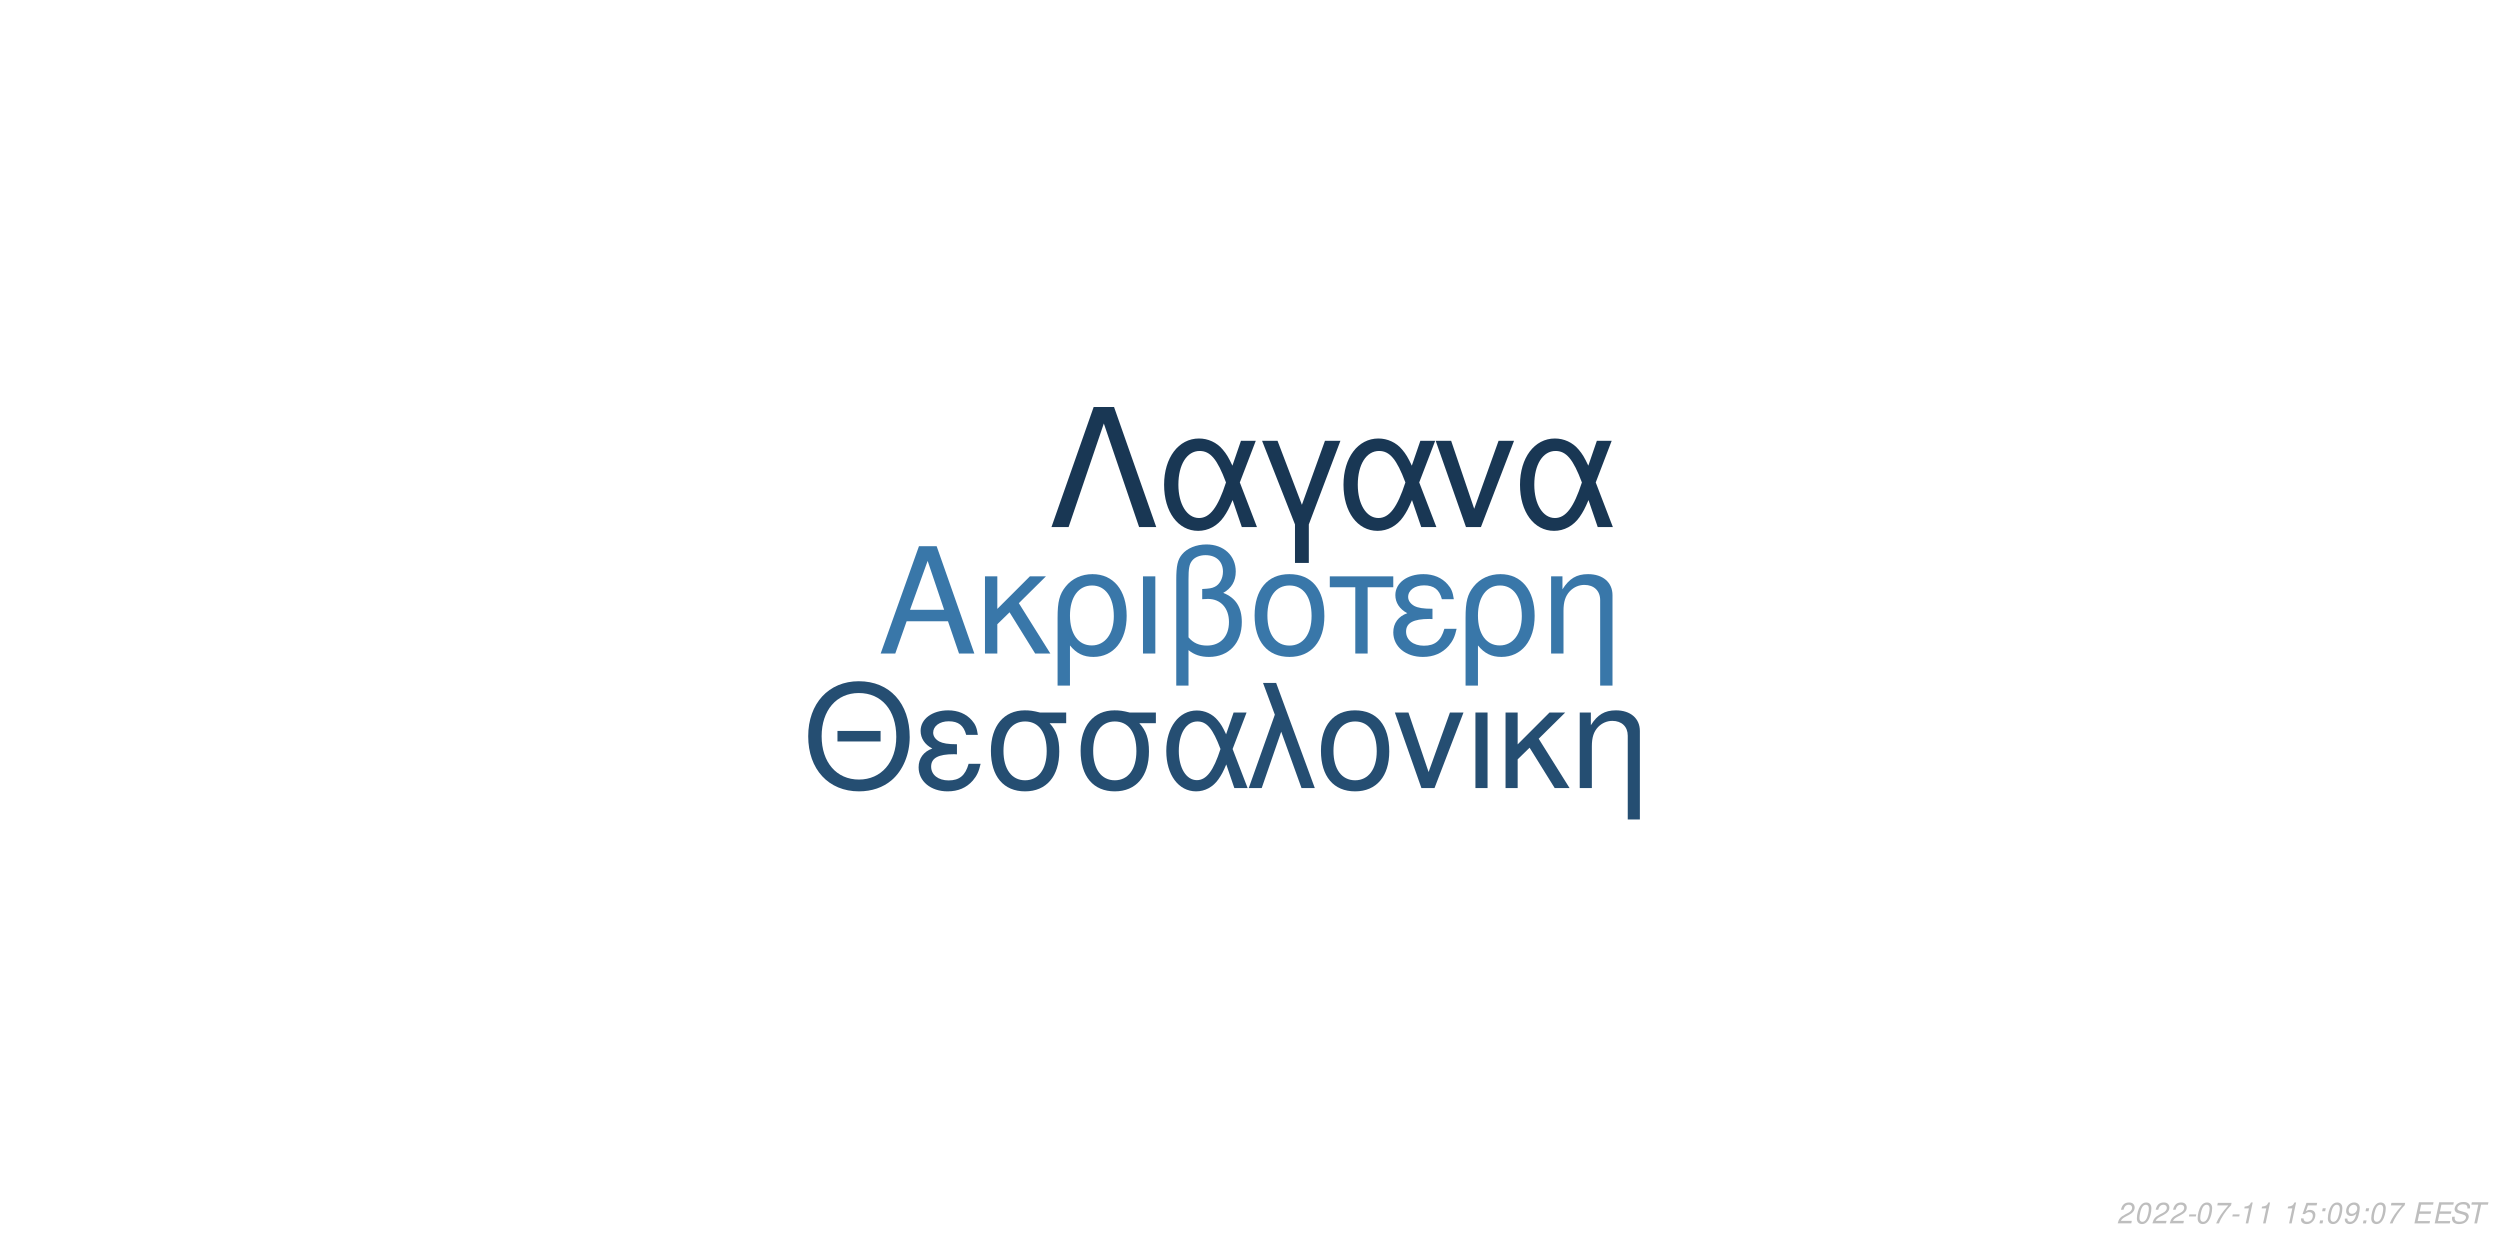
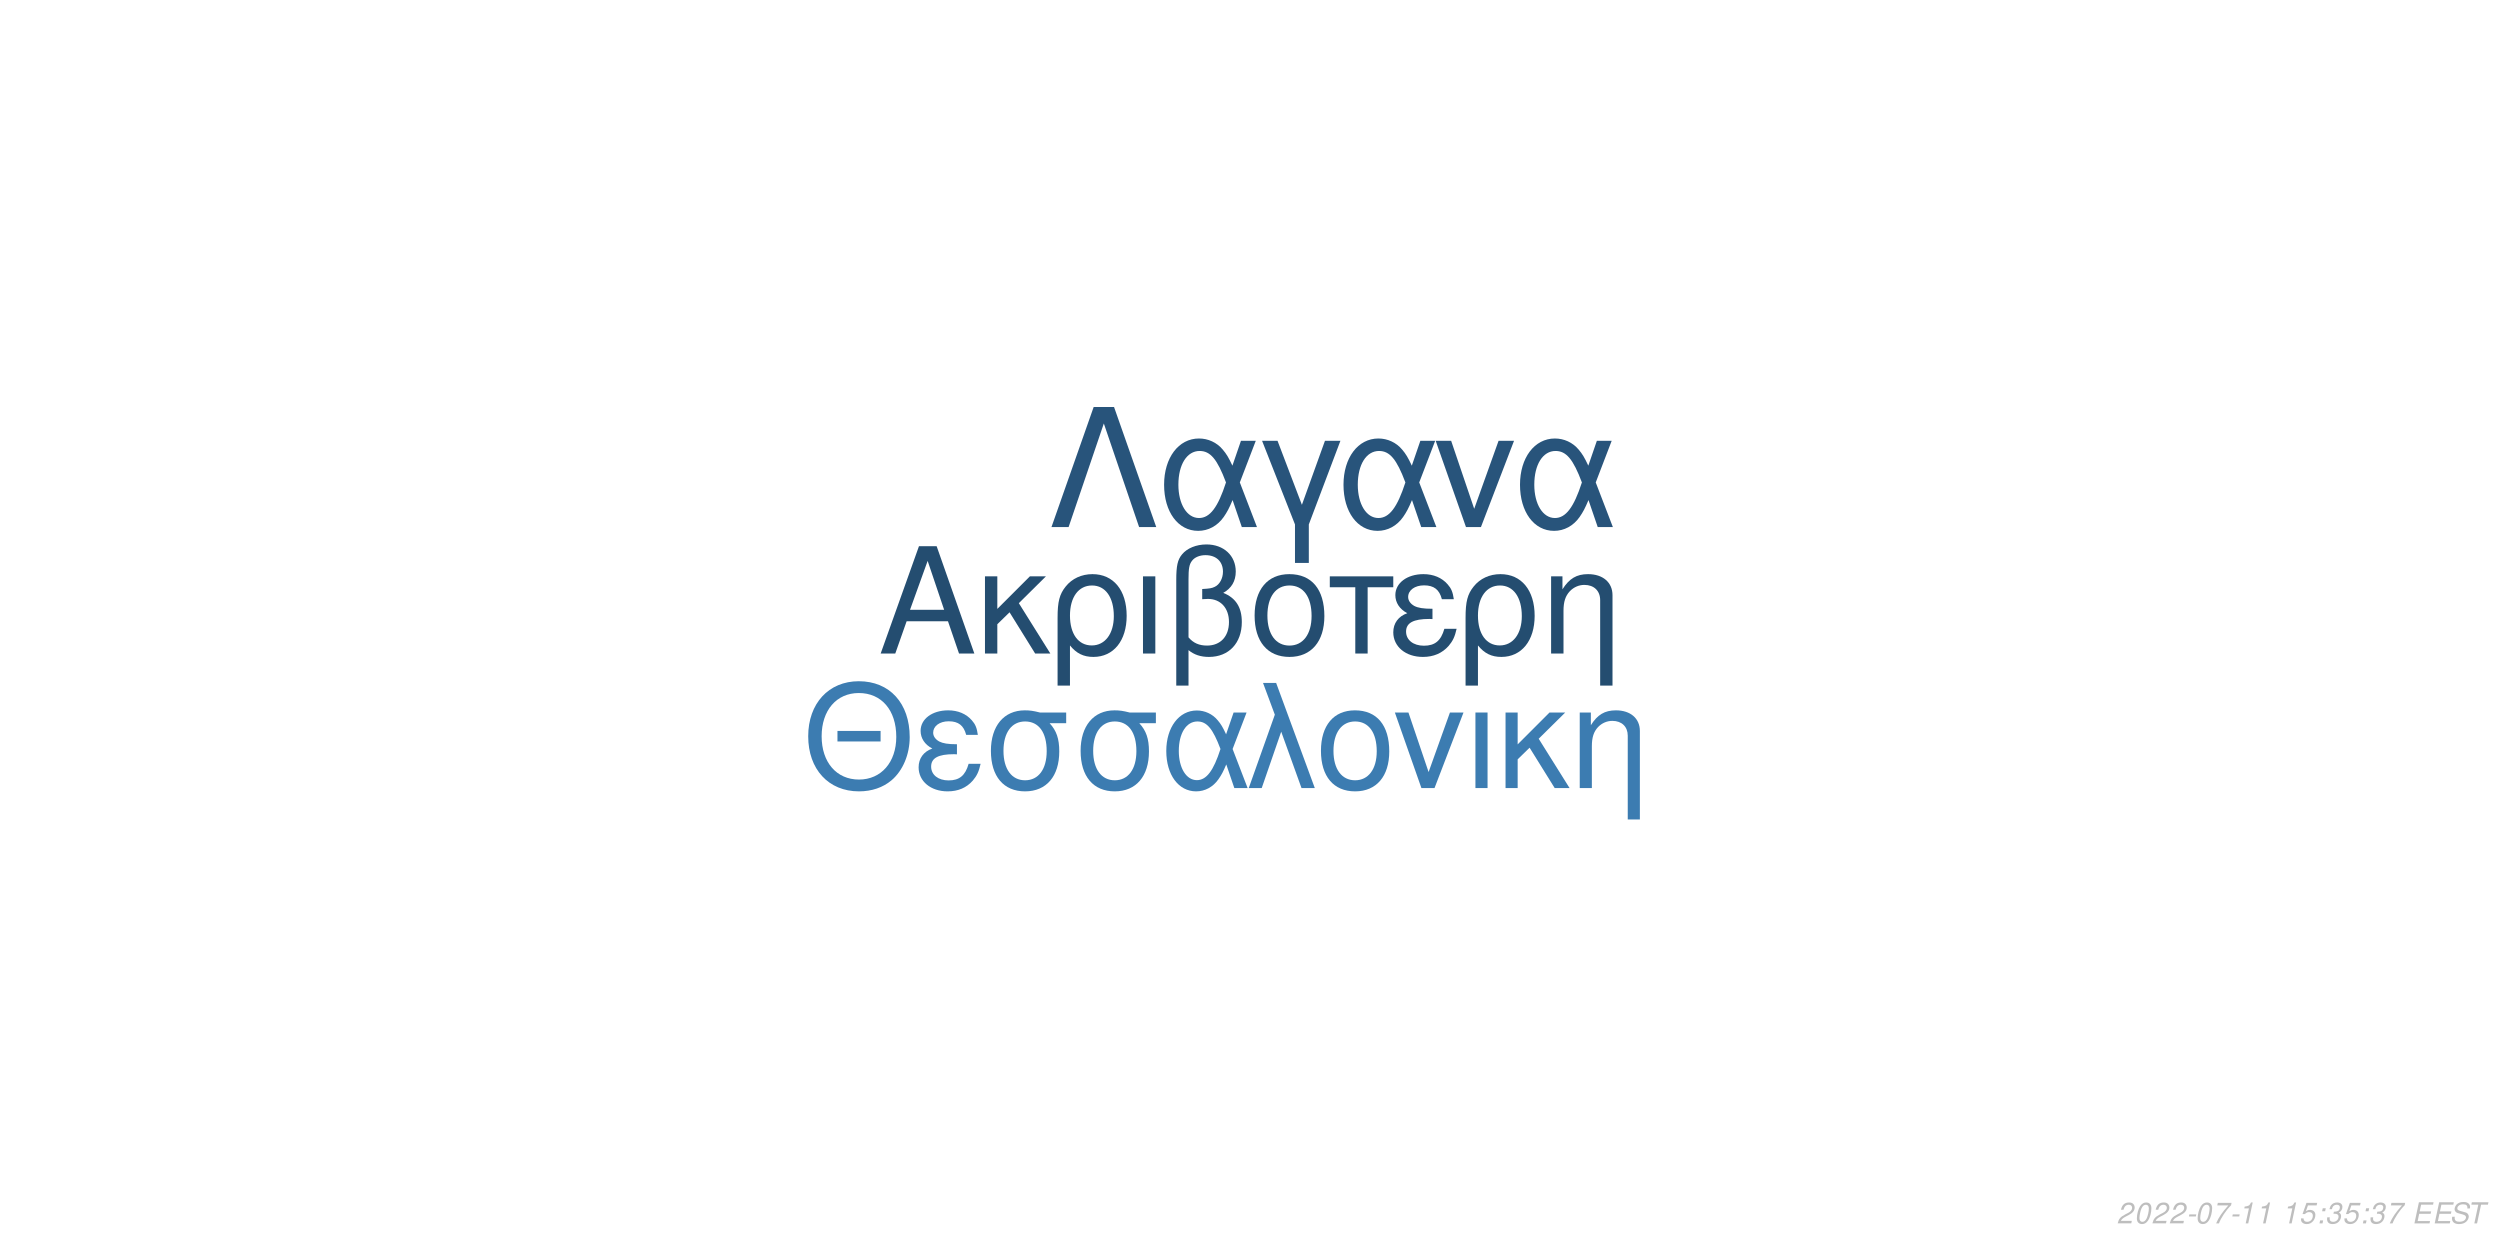
<svg xmlns="http://www.w3.org/2000/svg" xmlns:xlink="http://www.w3.org/1999/xlink" width="864pt" height="432pt" viewBox="0 0 864 432" version="1.1">
  <defs>
    <g>
      <symbol overflow="visible" id="glyph0-0">
        <path style="stroke:none;" d="" />
      </symbol>
      <symbol overflow="visible" id="glyph0-1">
        <path style="stroke:none;" d="M 24.125 -11.141 L 27.938 0 L 33.234 0 L 20.203 -37.094 L 14.094 -37.094 L 0.859 0 L 5.906 0 L 9.828 -11.141 Z M 22.797 -15.109 L 11 -15.109 L 17.094 -32.016 Z M 22.797 -15.109 " />
      </symbol>
      <symbol overflow="visible" id="glyph0-2">
        <path style="stroke:none;" d="M 7.172 -15.422 L 7.172 -26.672 L 2.906 -26.672 L 2.906 0 L 7.172 0 L 7.172 -10.125 L 11.406 -14.25 L 20.25 0 L 25.5 0 L 14.609 -17.406 L 23.969 -26.672 L 18.422 -26.672 Z M 7.172 -15.422 " />
      </symbol>
      <symbol overflow="visible" id="glyph0-3">
        <path style="stroke:none;" d="M 3 11.094 L 7.281 11.094 L 7.281 -2.797 C 9.516 -0.047 11.953 1.172 15.375 1.172 C 22.344 1.172 26.875 -4.422 26.875 -13.031 C 26.875 -21.891 22.297 -27.438 15.062 -27.438 C 11.297 -27.438 7.984 -25.906 5.797 -23.156 C 3.672 -20.516 3 -17.969 3 -12.359 Z M 14.906 -23.516 C 19.547 -23.516 22.438 -19.438 22.438 -12.922 C 22.438 -6.812 19.391 -2.797 14.812 -2.797 C 10.172 -2.797 7.281 -6.766 7.281 -13.125 C 7.281 -19.484 10.234 -23.516 14.906 -23.516 Z M 14.906 -23.516 " />
      </symbol>
      <symbol overflow="visible" id="glyph0-4">
        <path style="stroke:none;" d="M 3.516 0 L 7.781 0 L 7.781 -26.672 L 3.516 -26.672 Z M 3.516 0 " />
      </symbol>
      <symbol overflow="visible" id="glyph0-5">
        <path style="stroke:none;" d="M 4.016 11.094 L 8.25 11.094 L 8.25 -1.172 C 10.172 0.406 12.422 1.172 15.312 1.172 C 22.188 1.172 26.672 -3.609 26.672 -10.891 C 26.672 -15.984 24.578 -19.234 20.25 -20.969 C 23.109 -22.547 24.578 -25.031 24.578 -28.344 C 24.578 -33.844 20.406 -37.703 14.453 -37.703 C 10.938 -37.703 7.734 -36.391 6 -34.25 C 4.484 -32.422 4.016 -30.328 4.016 -25.391 Z M 8.25 -25.656 C 8.25 -29.359 8.5 -30.844 9.469 -32.062 C 10.375 -33.281 12.156 -34 14.094 -34 C 17.812 -34 20.156 -31.812 20.156 -28.297 C 20.156 -25.953 18.984 -23.812 17.297 -23.047 C 16.281 -22.547 15.469 -22.438 12.984 -22.297 L 12.984 -18.781 C 13.734 -18.828 14.344 -18.875 14.969 -18.875 C 19.344 -18.875 22.234 -15.719 22.234 -10.891 C 22.234 -5.906 19.281 -2.75 14.656 -2.75 C 11.953 -2.75 9.922 -3.609 8.25 -5.594 Z M 8.25 -25.656 " />
      </symbol>
      <symbol overflow="visible" id="glyph0-6">
        <path style="stroke:none;" d="M 14.094 -27.438 C 6.562 -27.438 2.094 -22.094 2.094 -13.125 C 2.094 -4.125 6.562 1.172 14.141 1.172 C 21.672 1.172 26.203 -4.172 26.203 -12.922 C 26.203 -22.188 21.828 -27.438 14.094 -27.438 Z M 14.141 -23.516 C 18.938 -23.516 21.781 -19.594 21.781 -12.984 C 21.781 -6.672 18.828 -2.75 14.141 -2.75 C 9.422 -2.75 6.516 -6.672 6.516 -13.125 C 6.516 -19.594 9.422 -23.516 14.141 -23.516 Z M 14.141 -23.516 " />
      </symbol>
      <symbol overflow="visible" id="glyph0-7">
        <path style="stroke:none;" d="M 7.891 0 L 12.156 0 L 12.156 -22.906 L 21.016 -22.906 L 21.016 -26.672 L -0.922 -26.672 L -0.922 -22.906 L 7.891 -22.906 Z M 7.891 0 " />
      </symbol>
      <symbol overflow="visible" id="glyph0-8">
        <path style="stroke:none;" d="M 14.562 -15.469 C 11.344 -15.469 9.562 -15.781 8.297 -16.438 C 6.922 -17.203 6.156 -18.328 6.156 -19.547 C 6.156 -21.891 8.453 -23.562 11.656 -23.562 C 15.062 -23.562 16.953 -22.094 17.812 -18.781 L 21.938 -18.781 C 21.578 -21.266 21.062 -22.5 19.797 -23.922 C 17.812 -26.203 14.906 -27.438 11.453 -27.438 C 5.797 -27.438 1.734 -24.375 1.734 -20.203 C 1.734 -17.609 3.156 -15.375 5.859 -13.938 C 2.797 -12.875 1.016 -10.484 1.016 -7.328 C 1.016 -2.391 5.297 1.172 11.25 1.172 C 14.969 1.172 17.906 -0.109 20.156 -2.641 C 21.578 -4.328 22.297 -5.797 22.906 -8.547 L 18.672 -8.547 C 17.5 -4.422 15.422 -2.703 11.609 -2.703 C 7.938 -2.703 5.438 -4.688 5.438 -7.578 C 5.438 -10.578 7.938 -11.953 13.484 -11.953 C 13.641 -11.953 14.094 -11.953 14.562 -11.906 Z M 14.562 -15.469 " />
      </symbol>
      <symbol overflow="visible" id="glyph0-9">
        <path style="stroke:none;" d="M 3.562 -26.672 L 3.562 0 L 7.844 0 L 7.844 -14.703 C 7.844 -17.906 8.5 -19.891 10.031 -21.531 C 11.406 -22.953 13.188 -23.719 15.062 -23.719 C 18.375 -23.719 20.516 -21.672 20.516 -18.469 L 20.516 11.094 L 24.781 11.094 L 24.781 -20.156 C 24.781 -24.578 21.469 -27.438 16.328 -27.438 C 12.359 -27.438 9.828 -25.906 7.484 -22.188 L 7.484 -26.672 Z M 3.562 -26.672 " />
      </symbol>
      <symbol overflow="visible" id="glyph1-0">
        <path style="stroke:none;" d="" />
      </symbol>
      <symbol overflow="visible" id="glyph1-1">
        <path style="stroke:none;" d="M 26.859 -19.734 L 11.953 -19.734 L 11.953 -16.094 L 26.859 -16.094 Z M 19.328 -36.922 C 8.922 -36.922 1.844 -29.25 1.844 -17.891 C 1.844 -6.484 8.875 1.141 19.391 1.141 C 23.812 1.141 27.703 -0.203 30.641 -2.688 C 34.578 -6.031 36.922 -11.656 36.922 -17.594 C 36.922 -29.297 30 -36.922 19.328 -36.922 Z M 19.328 -32.844 C 27.203 -32.844 32.281 -26.906 32.281 -17.688 C 32.281 -8.922 27.062 -2.938 19.391 -2.938 C 11.609 -2.938 6.484 -8.922 6.484 -17.891 C 6.484 -26.859 11.609 -32.844 19.328 -32.844 Z M 19.328 -32.844 " />
      </symbol>
      <symbol overflow="visible" id="glyph1-2">
        <path style="stroke:none;" d="M 14.25 -15.141 C 11.109 -15.141 9.375 -15.453 8.125 -16.094 C 6.781 -16.844 6.031 -17.938 6.031 -19.141 C 6.031 -21.422 8.266 -23.078 11.406 -23.078 C 14.75 -23.078 16.594 -21.625 17.438 -18.391 L 21.469 -18.391 C 21.125 -20.828 20.625 -22.031 19.391 -23.422 C 17.438 -25.656 14.594 -26.859 11.219 -26.859 C 5.688 -26.859 1.688 -23.875 1.688 -19.781 C 1.688 -17.234 3.094 -15.047 5.734 -13.656 C 2.734 -12.609 1 -10.266 1 -7.172 C 1 -2.344 5.188 1.141 11.016 1.141 C 14.656 1.141 17.547 -0.094 19.734 -2.594 C 21.125 -4.234 21.828 -5.688 22.422 -8.375 L 18.281 -8.375 C 17.141 -4.328 15.094 -2.641 11.359 -2.641 C 7.766 -2.641 5.328 -4.578 5.328 -7.422 C 5.328 -10.359 7.766 -11.703 13.203 -11.703 C 13.359 -11.703 13.797 -11.703 14.25 -11.656 Z M 14.25 -15.141 " />
      </symbol>
      <symbol overflow="visible" id="glyph1-3">
        <path style="stroke:none;" d="M 29 -26.109 L 19.938 -26.109 C 17.594 -26.703 16.438 -26.859 14.703 -26.859 C 7.469 -26.859 2.984 -21.469 2.984 -12.859 C 2.984 -4.031 7.375 1.141 14.797 1.141 C 22.172 1.141 26.609 -4.078 26.609 -12.656 C 26.609 -17.047 25.656 -19.828 23.266 -22.422 L 29 -22.422 Z M 14.797 -23.016 C 19.531 -23.016 22.266 -19.234 22.266 -12.75 C 22.266 -6.531 19.438 -2.688 14.797 -2.688 C 10.172 -2.688 7.328 -6.531 7.328 -12.859 C 7.328 -19.188 10.172 -23.016 14.797 -23.016 Z M 14.797 -23.016 " />
      </symbol>
      <symbol overflow="visible" id="glyph1-4">
        <path style="stroke:none;" d="M 29.344 -26.109 L 24.859 -26.109 L 22.266 -18.578 C 21.125 -21.031 20.484 -22.125 19.328 -23.469 C 17.547 -25.609 14.906 -26.812 12.156 -26.812 C 5.984 -26.812 1.594 -20.984 1.594 -12.812 C 1.594 -4.578 5.828 1.141 11.906 1.141 C 14.953 1.141 17.734 -0.344 19.625 -3.047 C 20.672 -4.531 21.281 -5.688 22.328 -8.172 L 25.109 0 L 29.703 0 L 24.516 -13.5 Z M 20.328 -13.5 C 17.891 -5.922 15.453 -2.734 12.156 -2.734 C 8.516 -2.734 5.922 -6.922 5.922 -12.812 C 5.922 -18.938 8.516 -23.016 12.359 -23.016 C 15.594 -23.016 17.688 -20.531 20.328 -13.5 Z M 20.328 -13.5 " />
      </symbol>
      <symbol overflow="visible" id="glyph1-5">
        <path style="stroke:none;" d="M 1.094 0 L 5.578 0 L 12.312 -19.484 L 19.328 0 L 23.922 0 L 10.562 -36.328 L 6.031 -36.328 L 10.109 -25.359 Z M 1.094 0 " />
      </symbol>
      <symbol overflow="visible" id="glyph1-6">
        <path style="stroke:none;" d="M 13.797 -26.859 C 6.422 -26.859 2.047 -21.625 2.047 -12.859 C 2.047 -4.031 6.422 1.141 13.859 1.141 C 21.234 1.141 25.656 -4.078 25.656 -12.656 C 25.656 -21.719 21.375 -26.859 13.797 -26.859 Z M 13.859 -23.016 C 18.531 -23.016 21.328 -19.188 21.328 -12.703 C 21.328 -6.531 18.438 -2.688 13.859 -2.688 C 9.219 -2.688 6.375 -6.531 6.375 -12.859 C 6.375 -19.188 9.219 -23.016 13.859 -23.016 Z M 13.859 -23.016 " />
      </symbol>
      <symbol overflow="visible" id="glyph1-7">
        <path style="stroke:none;" d="M 14.297 0 L 24.312 -26.109 L 19.625 -26.109 L 12.25 -5.531 L 5.281 -26.109 L 0.594 -26.109 L 9.766 0 Z M 14.297 0 " />
      </symbol>
      <symbol overflow="visible" id="glyph1-8">
        <path style="stroke:none;" d="M 3.438 0 L 7.625 0 L 7.625 -26.109 L 3.438 -26.109 Z M 3.438 0 " />
      </symbol>
      <symbol overflow="visible" id="glyph1-9">
        <path style="stroke:none;" d="M 7.031 -15.094 L 7.031 -26.109 L 2.844 -26.109 L 2.844 0 L 7.031 0 L 7.031 -9.922 L 11.156 -13.953 L 19.828 0 L 24.969 0 L 14.297 -17.047 L 23.469 -26.109 L 18.031 -26.109 Z M 7.031 -15.094 " />
      </symbol>
      <symbol overflow="visible" id="glyph1-10">
        <path style="stroke:none;" d="M 3.484 -26.109 L 3.484 0 L 7.672 0 L 7.672 -14.406 C 7.672 -17.547 8.328 -19.484 9.812 -21.078 C 11.156 -22.469 12.906 -23.219 14.75 -23.219 C 17.984 -23.219 20.078 -21.234 20.078 -18.094 L 20.078 10.859 L 24.266 10.859 L 24.266 -19.734 C 24.266 -24.062 21.031 -26.859 16 -26.859 C 12.109 -26.859 9.609 -25.359 7.328 -21.719 L 7.328 -26.109 Z M 3.484 -26.109 " />
      </symbol>
      <symbol overflow="visible" id="glyph2-0">
        <path style="stroke:none;" d="" />
      </symbol>
      <symbol overflow="visible" id="glyph2-1">
        <path style="stroke:none;" d="M 22.531 -41.484 L 15.484 -41.484 L 0.906 0 L 6.828 0 L 19 -35.797 L 31.188 0 L 37.109 0 Z M 22.531 -41.484 " />
      </symbol>
      <symbol overflow="visible" id="glyph2-2">
        <path style="stroke:none;" d="M 33.516 -29.812 L 28.391 -29.812 L 25.438 -21.219 C 24.125 -24.016 23.391 -25.266 22.078 -26.797 C 20.031 -29.25 17.016 -30.609 13.891 -30.609 C 6.828 -30.609 1.828 -23.953 1.828 -14.625 C 1.828 -5.234 6.656 1.312 13.594 1.312 C 17.078 1.312 20.266 -0.391 22.422 -3.469 C 23.609 -5.172 24.297 -6.484 25.5 -9.328 L 28.688 0 L 33.922 0 L 28 -15.422 Z M 23.219 -15.422 C 20.422 -6.766 17.641 -3.125 13.891 -3.125 C 9.734 -3.125 6.766 -7.906 6.766 -14.625 C 6.766 -21.625 9.734 -26.297 14.109 -26.297 C 17.812 -26.297 20.203 -23.453 23.219 -15.422 Z M 23.219 -15.422 " />
      </symbol>
      <symbol overflow="visible" id="glyph2-3">
        <path style="stroke:none;" d="M 12.062 12.406 L 16.844 12.406 L 16.844 -0.906 L 27.766 -29.812 L 22.422 -29.812 L 14.453 -7.688 L 6.031 -29.812 L 0.688 -29.812 L 12.062 -0.906 Z M 12.062 12.406 " />
      </symbol>
      <symbol overflow="visible" id="glyph2-4">
        <path style="stroke:none;" d="M 16.328 0 L 27.766 -29.812 L 22.422 -29.812 L 14 -6.312 L 6.031 -29.812 L 0.688 -29.812 L 11.156 0 Z M 16.328 0 " />
      </symbol>
      <symbol overflow="visible" id="glyph3-0">
        <path style="stroke:none;" d="" />
      </symbol>
      <symbol overflow="visible" id="glyph3-1">
        <path style="stroke:none;" d="M 5.234 -0.875 L 1.469 -0.875 C 1.641 -1.375 2.203 -1.891 3.109 -2.344 L 4.234 -2.938 C 5.562 -3.625 6.219 -4.469 6.219 -5.484 C 6.219 -5.938 6.062 -6.359 5.797 -6.656 C 5.469 -7.047 4.984 -7.234 4.312 -7.234 C 2.766 -7.234 1.891 -6.453 1.484 -4.734 L 2.375 -4.734 C 2.484 -5.188 2.609 -5.484 2.797 -5.75 C 3.094 -6.203 3.609 -6.453 4.188 -6.453 C 4.891 -6.453 5.344 -6.031 5.344 -5.375 C 5.344 -4.703 4.859 -4.094 4.016 -3.656 L 2.984 -3.125 C 1.234 -2.188 0.797 -1.656 0.344 -0.016 L 5.047 -0.016 Z M 5.234 -0.875 " />
      </symbol>
      <symbol overflow="visible" id="glyph3-2">
        <path style="stroke:none;" d="M 4.203 -7.234 C 3.375 -7.234 2.688 -6.812 2.125 -5.984 C 1.484 -5.047 0.984 -3.188 0.984 -1.734 C 0.984 -1.109 1.172 -0.562 1.484 -0.266 C 1.797 0.047 2.281 0.234 2.766 0.234 C 3.625 0.234 4.281 -0.156 4.859 -1.016 C 5.516 -1.953 6 -3.797 6 -5.266 C 6 -6.5 5.328 -7.234 4.203 -7.234 Z M 4.094 -6.453 C 4.734 -6.453 5.125 -5.984 5.125 -5.156 C 5.125 -4.203 4.781 -2.625 4.406 -1.812 C 3.984 -0.938 3.516 -0.547 2.875 -0.547 C 2.25 -0.547 1.875 -1.031 1.875 -1.828 C 1.875 -2.797 2.203 -4.344 2.594 -5.203 C 2.984 -6.047 3.453 -6.453 4.094 -6.453 Z M 4.094 -6.453 " />
      </symbol>
      <symbol overflow="visible" id="glyph3-3">
        <path style="stroke:none;" d="M 3.516 -3.125 L 1.125 -3.125 L 0.969 -2.406 L 3.359 -2.406 Z M 3.516 -3.125 " />
      </symbol>
      <symbol overflow="visible" id="glyph3-4">
        <path style="stroke:none;" d="M 6.703 -7.094 L 1.953 -7.094 L 1.766 -6.219 L 5.594 -6.219 C 3.344 -3.688 2.266 -2.109 1.375 0 L 2.344 0 C 3.031 -1.906 4.828 -4.594 6.547 -6.281 Z M 6.703 -7.094 " />
      </symbol>
      <symbol overflow="visible" id="glyph3-5">
        <path style="stroke:none;" d="M 3.703 -5.188 L 2.594 0 L 3.469 0 L 5.016 -7.234 L 4.438 -7.234 C 3.906 -6.156 3.688 -6.016 2.234 -5.812 L 2.109 -5.188 Z M 3.703 -5.188 " />
      </symbol>
      <symbol overflow="visible" id="glyph3-6">
        <path style="stroke:none;" d="" />
      </symbol>
      <symbol overflow="visible" id="glyph3-7">
        <path style="stroke:none;" d="M 6.297 -7.094 L 2.594 -7.094 L 1.234 -3.234 L 2.047 -3.234 C 2.656 -3.766 2.938 -3.906 3.531 -3.906 C 4.328 -3.906 4.797 -3.453 4.797 -2.688 C 4.797 -1.438 3.969 -0.547 2.828 -0.547 C 2.031 -0.547 1.609 -0.938 1.578 -1.734 L 0.703 -1.734 L 0.703 -1.516 C 0.703 -0.938 0.844 -0.547 1.188 -0.266 C 1.562 0.062 2.078 0.234 2.703 0.234 C 3.656 0.234 4.391 -0.156 4.984 -0.922 C 5.422 -1.5 5.672 -2.234 5.672 -2.953 C 5.672 -4 4.938 -4.672 3.812 -4.672 C 3.328 -4.672 2.906 -4.547 2.406 -4.234 L 3.109 -6.219 L 6.109 -6.219 Z M 6.297 -7.094 " />
      </symbol>
      <symbol overflow="visible" id="glyph3-8">
        <path style="stroke:none;" d="M 2.359 -1.031 L 1.312 -1.031 L 1.094 0 L 2.141 0 Z M 3.266 -5.234 L 2.219 -5.234 L 2 -4.203 L 3.047 -4.203 Z M 3.266 -5.234 " />
      </symbol>
      <symbol overflow="visible" id="glyph3-9">
-         <path style="stroke:none;" d="M 0.844 -1.656 C 0.844 -1.547 0.844 -1.438 0.844 -1.375 C 0.844 -0.406 1.531 0.234 2.578 0.234 C 3.203 0.234 3.766 0.016 4.297 -0.438 C 4.938 -1 5.312 -1.656 5.594 -2.719 C 5.844 -3.672 6.016 -4.766 6.016 -5.375 C 6.016 -5.844 5.844 -6.328 5.547 -6.656 C 5.203 -7.031 4.703 -7.234 4.062 -7.234 C 2.516 -7.234 1.297 -5.938 1.297 -4.266 C 1.297 -3.203 1.984 -2.547 3.047 -2.547 C 3.484 -2.547 3.953 -2.672 4.281 -2.891 C 4.406 -2.984 4.547 -3.078 4.828 -3.344 C 4.438 -1.484 3.703 -0.547 2.703 -0.547 C 2.109 -0.547 1.719 -0.938 1.719 -1.547 L 1.719 -1.656 Z M 3.953 -6.453 C 4.625 -6.453 5.141 -5.953 5.141 -5.281 C 5.141 -4.188 4.312 -3.312 3.297 -3.312 C 2.594 -3.312 2.172 -3.734 2.172 -4.453 C 2.172 -5.562 2.984 -6.453 3.953 -6.453 Z M 3.953 -6.453 " />
+         <path style="stroke:none;" d="M 2.922 -3.312 C 3.125 -3.344 3.234 -3.344 3.375 -3.344 C 4.203 -3.344 4.688 -3 4.688 -2.406 C 4.688 -1.312 3.906 -0.547 2.781 -0.547 C 2.047 -0.547 1.594 -0.938 1.594 -1.562 C 1.594 -1.719 1.609 -1.844 1.656 -2.094 L 0.766 -2.094 C 0.734 -1.797 0.719 -1.641 0.719 -1.469 C 0.719 -0.375 1.406 0.234 2.641 0.234 C 3.547 0.234 4.297 -0.078 4.812 -0.656 C 5.266 -1.156 5.562 -1.875 5.562 -2.547 C 5.562 -3.125 5.344 -3.453 4.797 -3.734 C 5.641 -4.234 6.016 -4.844 6.016 -5.734 C 6.016 -6.656 5.312 -7.234 4.203 -7.234 C 3.375 -7.234 2.672 -6.938 2.188 -6.375 C 1.891 -6.031 1.703 -5.641 1.516 -4.906 L 2.391 -4.906 C 2.5 -5.359 2.594 -5.594 2.734 -5.812 C 3.047 -6.234 3.516 -6.453 4.078 -6.453 C 4.734 -6.453 5.141 -6.125 5.141 -5.578 C 5.141 -5.188 5.016 -4.797 4.797 -4.547 C 4.516 -4.234 4 -4.062 3.266 -4.062 L 3.078 -4.062 Z M 2.922 -3.312 " />
      </symbol>
      <symbol overflow="visible" id="glyph3-10">
        <path style="stroke:none;" d="M 2.547 -3.312 L 6.5 -3.312 L 6.688 -4.141 L 2.719 -4.141 L 3.219 -6.469 L 7.344 -6.469 L 7.516 -7.297 L 2.453 -7.297 L 0.906 0 L 6.125 0 L 6.297 -0.812 L 2.016 -0.812 Z M 2.547 -3.312 " />
      </symbol>
      <symbol overflow="visible" id="glyph3-11">
        <path style="stroke:none;" d="M 7.062 -5.156 C 7.125 -5.438 7.141 -5.562 7.141 -5.703 C 7.141 -6.156 6.938 -6.594 6.594 -6.891 C 6.188 -7.25 5.656 -7.406 4.875 -7.406 C 3.844 -7.406 3.047 -7.125 2.5 -6.562 C 2.094 -6.141 1.781 -5.438 1.781 -4.922 C 1.781 -4.297 2.219 -3.766 2.891 -3.562 L 4.594 -3.094 C 5.406 -2.859 5.734 -2.578 5.734 -2.094 C 5.734 -1.781 5.547 -1.406 5.266 -1.141 C 4.844 -0.766 4.266 -0.578 3.453 -0.578 C 2.328 -0.578 1.812 -0.984 1.812 -1.906 C 1.812 -2.047 1.812 -2.125 1.844 -2.312 L 0.984 -2.312 C 0.906 -2.062 0.891 -1.906 0.891 -1.688 C 0.891 -0.484 1.797 0.234 3.297 0.234 C 4.359 0.234 5.234 -0.062 5.812 -0.609 C 6.344 -1.078 6.688 -1.797 6.688 -2.375 C 6.688 -2.641 6.609 -2.906 6.453 -3.156 C 6.234 -3.5 5.938 -3.703 5.469 -3.828 L 3.75 -4.312 C 2.984 -4.547 2.734 -4.734 2.734 -5.188 C 2.734 -5.547 2.875 -5.844 3.188 -6.109 C 3.547 -6.438 4.031 -6.594 4.703 -6.594 C 5.266 -6.594 5.688 -6.484 5.906 -6.297 C 6.094 -6.125 6.219 -5.797 6.219 -5.516 C 6.219 -5.422 6.203 -5.344 6.188 -5.156 Z M 7.062 -5.156 " />
      </symbol>
      <symbol overflow="visible" id="glyph3-12">
        <path style="stroke:none;" d="M 4.938 -6.469 L 7.312 -6.469 L 7.484 -7.297 L 1.75 -7.297 L 1.578 -6.469 L 3.984 -6.469 L 2.609 0 L 3.547 0 Z M 4.938 -6.469 " />
      </symbol>
    </g>
  </defs>
  <g id="surface1">
    <rect x="0" y="0" width="864" height="432" style="fill:rgb(100%,100%,100%);fill-opacity:1;stroke:none;" />
-     <g style="fill:rgb(22.353%,46.667%,66.275%);fill-opacity:1;">
+     <g style="fill:rgb(14.118%,30.196%,43.922%);fill-opacity:1;">
      <use xlink:href="#glyph0-1" x="303.5" y="225.861" />
      <use xlink:href="#glyph0-2" x="337.5" y="225.861" />
      <use xlink:href="#glyph0-3" x="362.5" y="225.861" />
      <use xlink:href="#glyph0-4" x="391.5" y="225.861" />
      <use xlink:href="#glyph0-5" x="402.5" y="225.861" />
      <use xlink:href="#glyph0-6" x="431.5" y="225.861" />
      <use xlink:href="#glyph0-7" x="460.5" y="225.861" />
      <use xlink:href="#glyph0-8" x="480.5" y="225.861" />
      <use xlink:href="#glyph0-3" x="503.5" y="225.861" />
      <use xlink:href="#glyph0-9" x="532.5" y="225.861" />
    </g>
-     <g style="fill:rgb(14.51%,30.588%,44.706%);fill-opacity:1;">
+     <g style="fill:rgb(23.529%,48.627%,69.412%);fill-opacity:1;">
      <use xlink:href="#glyph1-1" x="277.473" y="272.354" />
      <use xlink:href="#glyph1-2" x="316.473" y="272.354" />
      <use xlink:href="#glyph1-3" x="339.473" y="272.354" />
      <use xlink:href="#glyph1-3" x="370.473" y="272.354" />
      <use xlink:href="#glyph1-4" x="401.473" y="272.354" />
      <use xlink:href="#glyph1-5" x="430.473" y="272.354" />
      <use xlink:href="#glyph1-6" x="454.473" y="272.354" />
      <use xlink:href="#glyph1-7" x="481.473" y="272.354" />
      <use xlink:href="#glyph1-8" x="506.473" y="272.354" />
      <use xlink:href="#glyph1-9" x="517.473" y="272.354" />
      <use xlink:href="#glyph1-10" x="542.473" y="272.354" />
    </g>
-     <g style="fill:rgb(9.804%,21.569%,32.941%);fill-opacity:1;">
+     <g style="fill:rgb(15.686%,32.941%,48.235%);fill-opacity:1;">
      <use xlink:href="#glyph2-1" x="362.484" y="182.152" />
      <use xlink:href="#glyph2-2" x="400.484" y="182.152" />
      <use xlink:href="#glyph2-3" x="435.484" y="182.152" />
      <use xlink:href="#glyph2-2" x="462.484" y="182.152" />
      <use xlink:href="#glyph2-4" x="495.484" y="182.152" />
      <use xlink:href="#glyph2-2" x="523.484" y="182.152" />
    </g>
    <g style="fill:rgb(74.51%,74.51%,74.51%);fill-opacity:1;">
      <use xlink:href="#glyph3-1" x="731.52" y="422.81" />
      <use xlink:href="#glyph3-2" x="737.52" y="422.81" />
      <use xlink:href="#glyph3-1" x="743.52" y="422.81" />
      <use xlink:href="#glyph3-1" x="749.52" y="422.81" />
      <use xlink:href="#glyph3-3" x="755.52" y="422.81" />
      <use xlink:href="#glyph3-2" x="758.52" y="422.81" />
      <use xlink:href="#glyph3-4" x="764.52" y="422.81" />
      <use xlink:href="#glyph3-3" x="770.52" y="422.81" />
      <use xlink:href="#glyph3-5" x="773.52" y="422.81" />
      <use xlink:href="#glyph3-5" x="779.52" y="422.81" />
      <use xlink:href="#glyph3-6" x="785.52" y="422.81" />
      <use xlink:href="#glyph3-5" x="788.52" y="422.81" />
      <use xlink:href="#glyph3-7" x="794.52" y="422.81" />
      <use xlink:href="#glyph3-8" x="800.52" y="422.81" />
-       <use xlink:href="#glyph3-2" x="803.52" y="422.81" />
-       <use xlink:href="#glyph3-9" x="809.52" y="422.81" />
+       <use xlink:href="#glyph3-9" x="803.52" y="422.81" />
+       <use xlink:href="#glyph3-7" x="809.52" y="422.81" />
      <use xlink:href="#glyph3-8" x="815.52" y="422.81" />
-       <use xlink:href="#glyph3-2" x="818.52" y="422.81" />
+       <use xlink:href="#glyph3-9" x="818.52" y="422.81" />
      <use xlink:href="#glyph3-4" x="824.52" y="422.81" />
      <use xlink:href="#glyph3-6" x="830.52" y="422.81" />
      <use xlink:href="#glyph3-10" x="833.52" y="422.81" />
      <use xlink:href="#glyph3-10" x="840.52" y="422.81" />
      <use xlink:href="#glyph3-11" x="846.52" y="422.81" />
      <use xlink:href="#glyph3-12" x="852.52" y="422.81" />
    </g>
  </g>
</svg>
